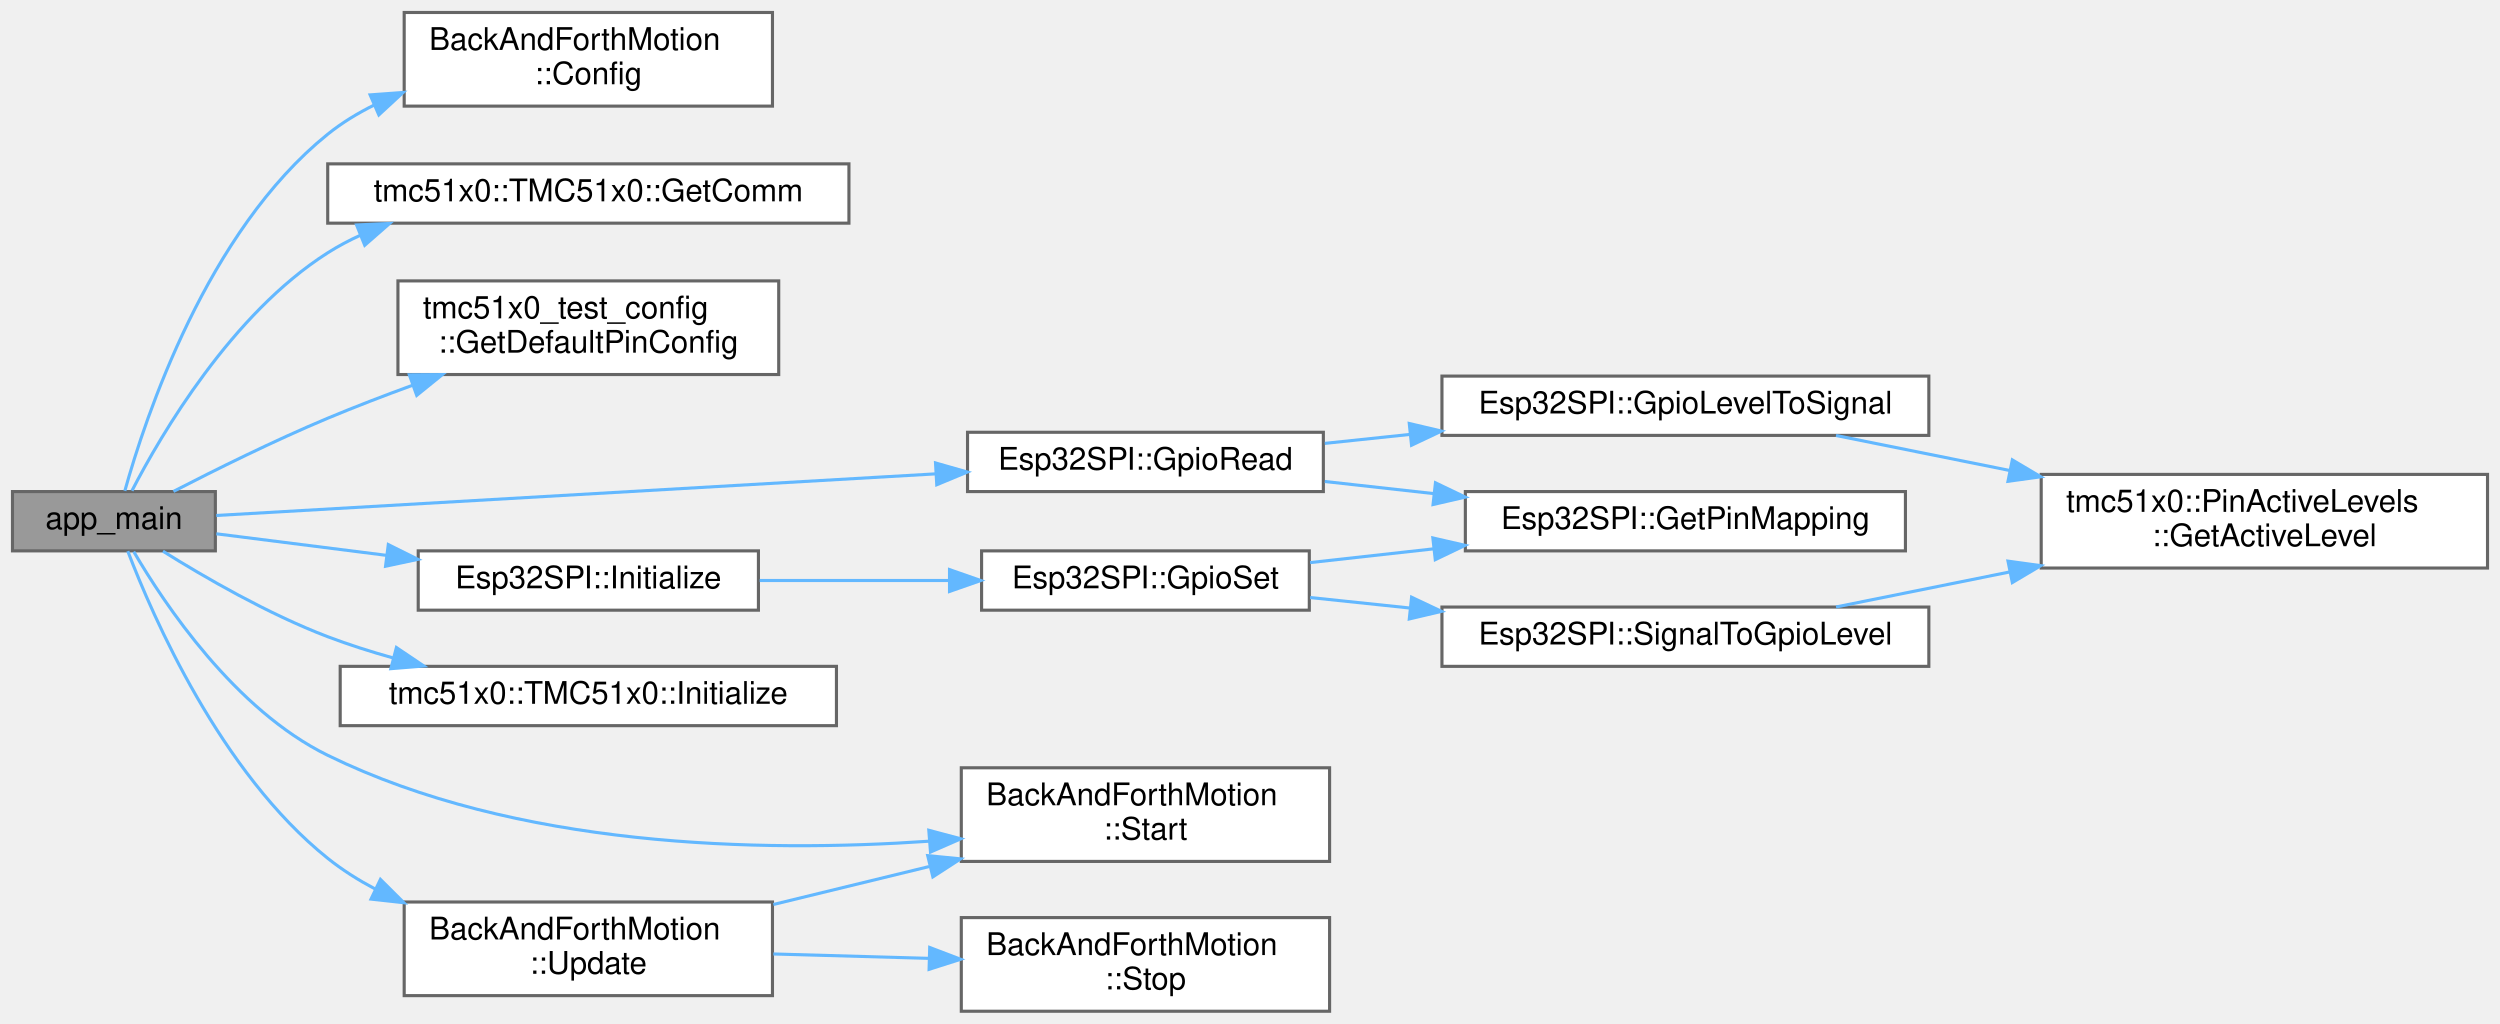
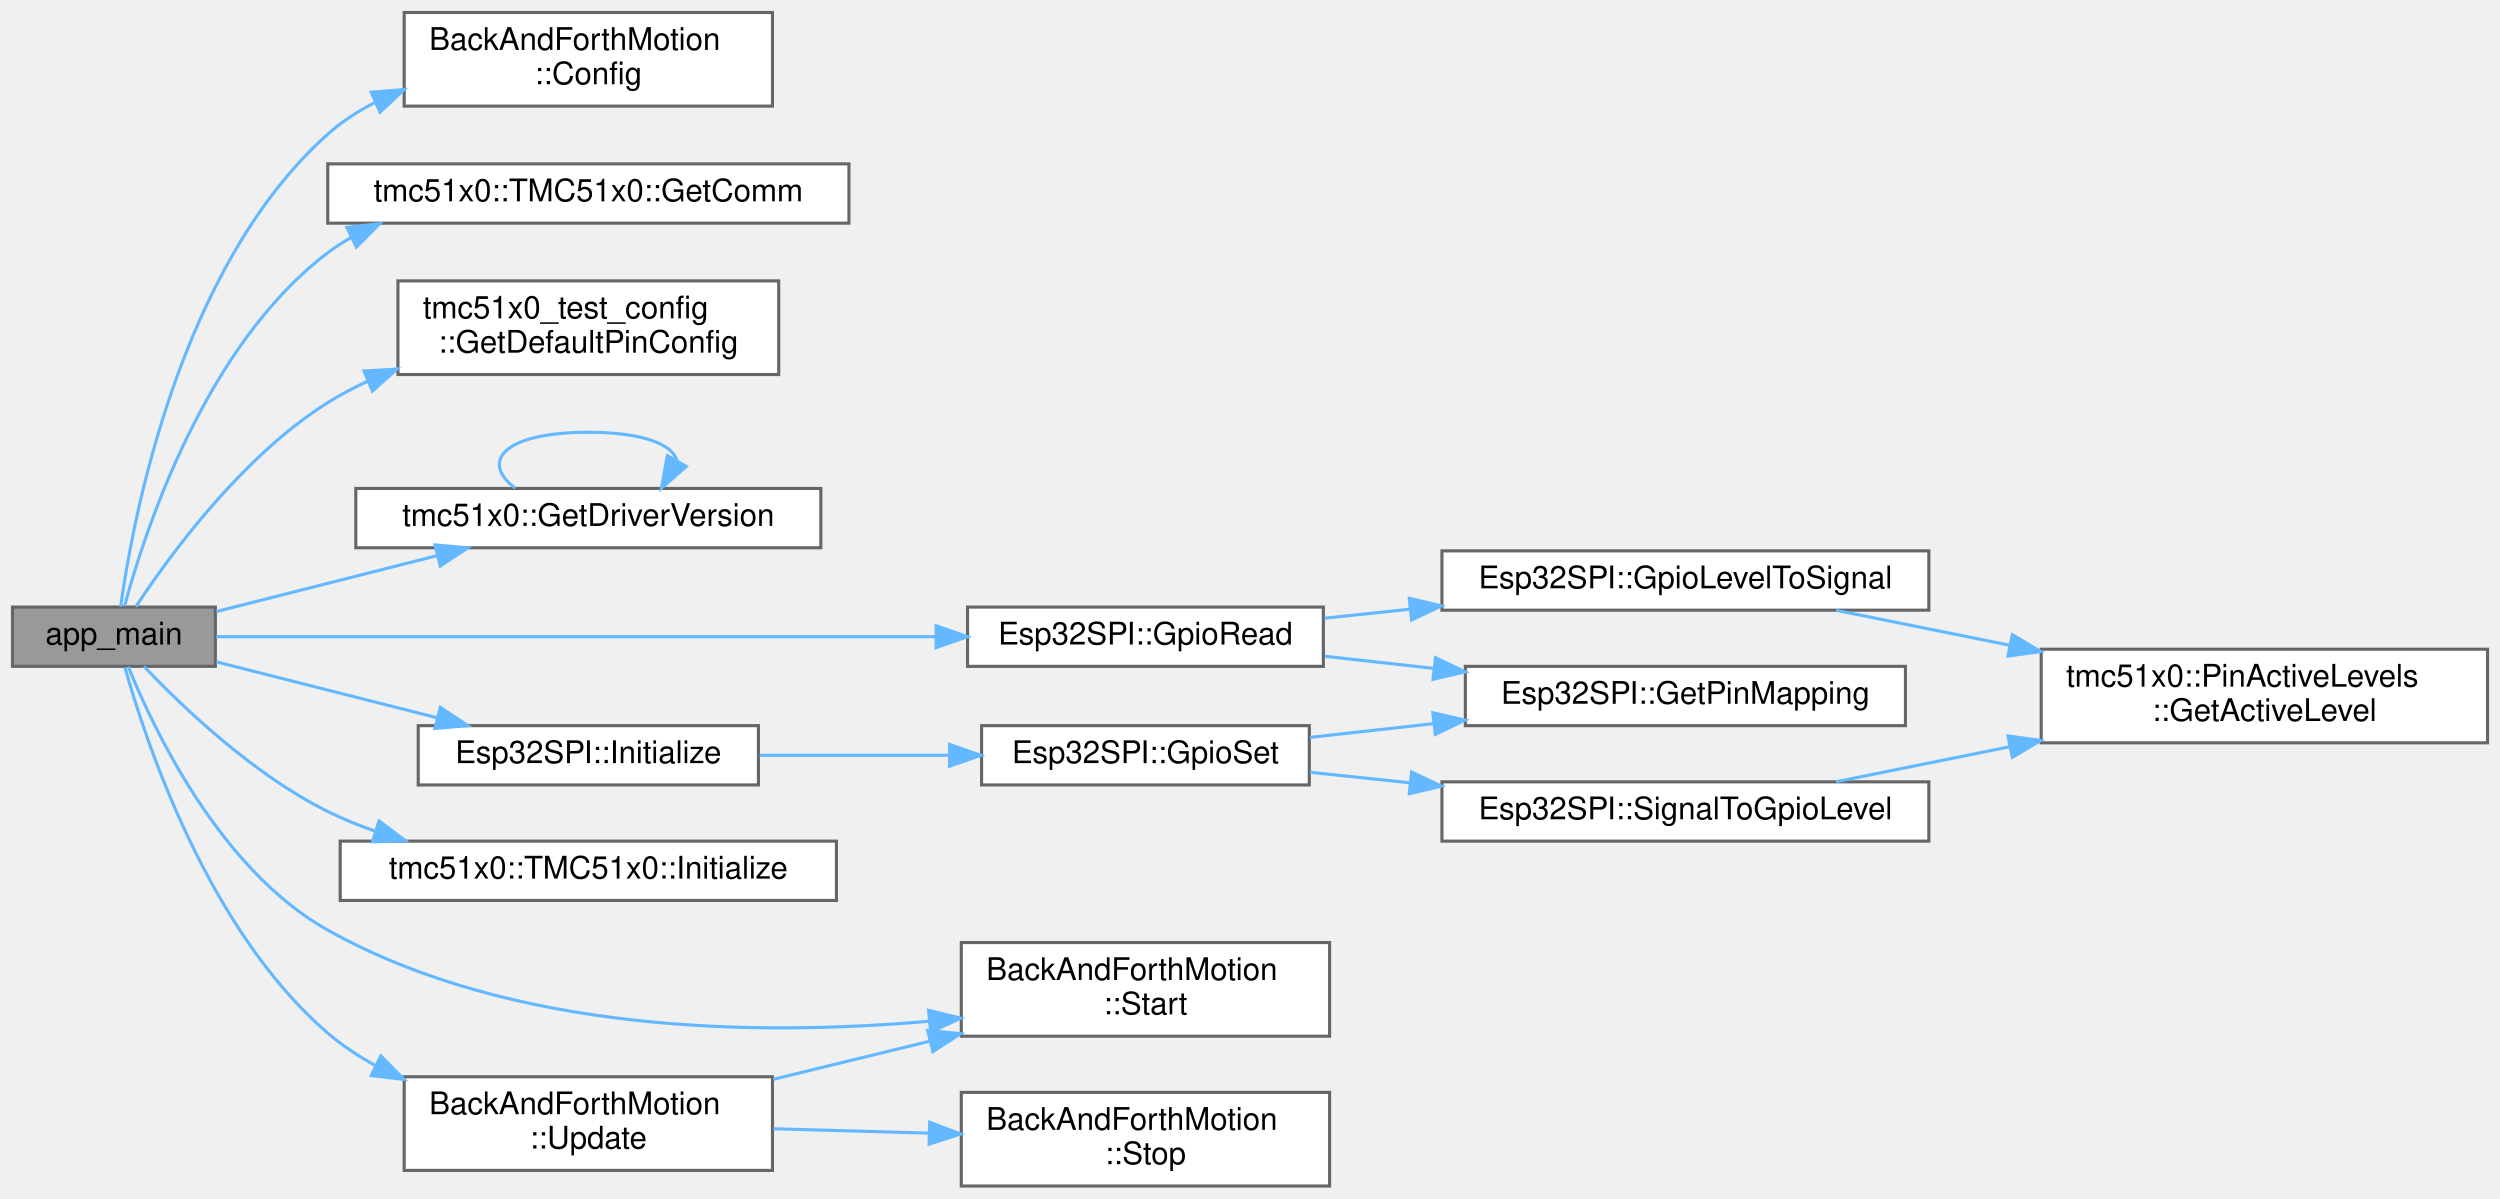
- <svg xmlns="http://www.w3.org/2000/svg" xmlns:xlink="http://www.w3.org/1999/xlink" width="801pt" height="328pt" viewBox="0.00 0.00 801.00 328.00">
-   <g id="graph0" class="graph" transform="scale(1 1) rotate(0) translate(4 324)">
+ <svg xmlns="http://www.w3.org/2000/svg" xmlns:xlink="http://www.w3.org/1999/xlink" width="801pt" height="384pt" viewBox="0.00 0.00 801.00 384.00">
+   <g id="graph0" class="graph" transform="scale(1 1) rotate(0) translate(4 380)">
    <g id="Node000001" class="node">
      <g id="a_Node000001">
        <a xlink:title=" ">
-           <polygon fill="#999999" stroke="#666666" points="65,-166.5 0,-166.5 0,-147.5 65,-147.5 65,-166.5" />
-           <text text-anchor="middle" x="32.5" y="-154.5" font-family="Helvetica,sans-Serif" font-size="10.00">app_main</text>
+           <polygon fill="#999999" stroke="#666666" points="65,-185.5 0,-185.5 0,-166.5 65,-166.5 65,-185.5" />
+           <text text-anchor="middle" x="32.5" y="-173.5" font-family="Helvetica,sans-Serif" font-size="10.00">app_main</text>
        </a>
      </g>
    </g>
    <g id="Node000002" class="node">
      <g id="a_Node000002">
        <a xlink:href="classBackAndForthMotion.html#aa090f6cf784e52cd82d0456426e301b5" target="_top" xlink:title="Configure back-and-forth motion parameters.">
-           <polygon fill="white" stroke="#666666" points="243.5,-320 125.5,-320 125.5,-290 243.5,-290 243.5,-320" />
-           <text text-anchor="start" x="133.5" y="-308" font-family="Helvetica,sans-Serif" font-size="10.00">BackAndForthMotion</text>
-           <text text-anchor="middle" x="184.5" y="-297" font-family="Helvetica,sans-Serif" font-size="10.00">::Config</text>
+           <polygon fill="white" stroke="#666666" points="243.5,-376 125.5,-376 125.5,-346 243.5,-346 243.5,-376" />
+           <text text-anchor="start" x="133.5" y="-364" font-family="Helvetica,sans-Serif" font-size="10.00">BackAndForthMotion</text>
+           <text text-anchor="middle" x="184.5" y="-353" font-family="Helvetica,sans-Serif" font-size="10.00">::Config</text>
        </a>
      </g>
    </g>
    <g id="edge1_Node000001_Node000002" class="edge">
      <g id="a_edge1_Node000001_Node000002">
        <a xlink:title=" ">
-           <path fill="none" stroke="#63b8ff" d="M36,-166.73C42.51,-190.11 62.24,-249.8 101,-281 105.54,-284.65 110.62,-287.75 115.96,-290.38" />
-           <polygon fill="#63b8ff" stroke="#63b8ff" points="114.59,-293.6 125.16,-294.37 117.38,-287.18 114.59,-293.6" />
+           <path fill="none" stroke="#63b8ff" d="M34.65,-185.62C38.51,-213.43 53.51,-294.63 101,-337 105.49,-341.01 110.62,-344.35 116.07,-347.13" />
+           <polygon fill="#63b8ff" stroke="#63b8ff" points="114.93,-350.46 125.49,-351.31 117.77,-344.06 114.93,-350.46" />
        </a>
      </g>
    </g>
    <g id="Node000003" class="node">
      <g id="a_Node000003">
        <a xlink:href="classtmc51x0_1_1TMC51x0.html#a2aca219d7b860bc5a35738a28900a151" target="_top" xlink:title="Get the communication interface used by this TMC51x0 instance.">
-           <polygon fill="white" stroke="#666666" points="268,-271.5 101,-271.5 101,-252.5 268,-252.5 268,-271.5" />
-           <text text-anchor="middle" x="184.5" y="-259.5" font-family="Helvetica,sans-Serif" font-size="10.00">tmc51x0::TMC51x0::GetComm</text>
+           <polygon fill="white" stroke="#666666" points="268,-327.5 101,-327.5 101,-308.5 268,-308.5 268,-327.5" />
+           <text text-anchor="middle" x="184.5" y="-315.5" font-family="Helvetica,sans-Serif" font-size="10.00">tmc51x0::TMC51x0::GetComm</text>
        </a>
      </g>
    </g>
    <g id="edge2_Node000001_Node000003" class="edge">
      <g id="a_edge2_Node000001_Node000003">
        <a xlink:title=" ">
-           <path fill="none" stroke="#63b8ff" d="M38.28,-166.77C47.65,-184.86 70.24,-223.46 101,-243 104.32,-245.11 107.86,-246.99 111.52,-248.66" />
-           <polygon fill="#63b8ff" stroke="#63b8ff" points="110.25,-251.92 120.84,-252.4 112.86,-245.42 110.25,-251.92" />
+           <path fill="none" stroke="#63b8ff" d="M35.91,-185.8C42.23,-209.31 61.56,-269.17 101,-299 103.36,-300.79 105.86,-302.41 108.47,-303.89" />
+           <polygon fill="#63b8ff" stroke="#63b8ff" points="107.14,-307.13 117.67,-308.35 110.2,-300.83 107.14,-307.13" />
        </a>
      </g>
    </g>
    <g id="Node000004" class="node">
      <g id="a_Node000004">
        <a xlink:href="namespacetmc51x0__test__config.html#ad88c0c8419d1ef47a6ba7e56b79936c7" target="_top" xlink:title="Complete pin configuration for all tests.">
-           <polygon fill="white" stroke="#666666" points="245.5,-234 123.5,-234 123.5,-204 245.5,-204 245.5,-234" />
-           <text text-anchor="start" x="131.5" y="-222" font-family="Helvetica,sans-Serif" font-size="10.00">tmc51x0_test_config</text>
-           <text text-anchor="middle" x="184.5" y="-211" font-family="Helvetica,sans-Serif" font-size="10.00">::GetDefaultPinConfig</text>
+           <polygon fill="white" stroke="#666666" points="245.5,-290 123.5,-290 123.5,-260 245.5,-260 245.5,-290" />
+           <text text-anchor="start" x="131.5" y="-278" font-family="Helvetica,sans-Serif" font-size="10.00">tmc51x0_test_config</text>
+           <text text-anchor="middle" x="184.5" y="-267" font-family="Helvetica,sans-Serif" font-size="10.00">::GetDefaultPinConfig</text>
        </a>
      </g>
    </g>
    <g id="edge3_Node000001_Node000004" class="edge">
      <g id="a_edge3_Node000001_Node000004">
        <a xlink:title=" ">
-           <path fill="none" stroke="#63b8ff" d="M51.57,-166.55C65.01,-173.48 83.91,-182.85 101,-190 109.73,-193.65 119.1,-197.25 128.28,-200.6" />
-           <polygon fill="#63b8ff" stroke="#63b8ff" points="127.16,-203.91 137.75,-203.99 129.52,-197.32 127.16,-203.91" />
+           <path fill="none" stroke="#63b8ff" d="M39.52,-185.61C50.03,-201.59 73.25,-233.58 101,-251 105.05,-253.54 109.38,-255.82 113.86,-257.87" />
+           <polygon fill="#63b8ff" stroke="#63b8ff" points="112.63,-261.15 123.21,-261.75 115.31,-254.69 112.63,-261.15" />
        </a>
      </g>
    </g>
    <g id="Node000005" class="node">
      <g id="a_Node000005">
+         <a xlink:href="namespacetmc51x0.html#a443a6e6bc5293c1f6970fe1bc077591c" target="_top" xlink:title=" ">
+           <polygon fill="white" stroke="#666666" points="259,-223.5 110,-223.5 110,-204.5 259,-204.5 259,-223.5" />
+           <text text-anchor="middle" x="184.5" y="-211.5" font-family="Helvetica,sans-Serif" font-size="10.00">tmc51x0::GetDriverVersion</text>
+         </a>
+       </g>
+     </g>
+     <g id="edge4_Node000001_Node000005" class="edge">
+       <g id="a_edge4_Node000001_Node000005">
+         <a xlink:title=" ">
+           <path fill="none" stroke="#63b8ff" d="M65.31,-184.06C85.84,-189.26 112.91,-196.12 135.97,-201.96" />
+           <polygon fill="#63b8ff" stroke="#63b8ff" points="135.35,-205.41 145.9,-204.48 137.07,-198.63 135.35,-205.41" />
+         </a>
+       </g>
+     </g>
+     <g id="Node000006" class="node">
+       <g id="a_Node000006">
        <a xlink:href="classEsp32SPI.html#af6da72550da3f66fb49561b48e8cc3f0" target="_top" xlink:title="Read GPIO pin state.">
          <polygon fill="white" stroke="#666666" points="420,-185.5 306,-185.5 306,-166.5 420,-166.5 420,-185.5" />
          <text text-anchor="middle" x="363" y="-173.5" font-family="Helvetica,sans-Serif" font-size="10.00">Esp32SPI::GpioRead</text>
        </a>
      </g>
    </g>
-     <g id="edge4_Node000001_Node000005" class="edge">
-       <g id="a_edge4_Node000001_Node000005">
-         <a xlink:title=" ">
-           <path fill="none" stroke="#63b8ff" d="M65.3,-158.84C118.32,-161.91 225.87,-168.13 295.88,-172.18" />
-           <polygon fill="#63b8ff" stroke="#63b8ff" points="295.74,-175.67 305.93,-172.76 296.14,-168.69 295.74,-175.67" />
-         </a>
-       </g>
-     </g>
-     <g id="Node000009" class="node">
-       <g id="a_Node000009">
+     <g id="edge6_Node000001_Node000006" class="edge">
+       <g id="a_edge6_Node000001_Node000006">
+         <a xlink:title=" ">
+           <path fill="none" stroke="#63b8ff" d="M65.3,-176C118.32,-176 225.87,-176 295.88,-176" />
+           <polygon fill="#63b8ff" stroke="#63b8ff" points="295.93,-179.5 305.93,-176 295.93,-172.5 295.93,-179.5" />
+         </a>
+       </g>
+     </g>
+     <g id="Node000010" class="node">
+       <g id="a_Node000010">
        <a xlink:href="classEsp32SPI.html#a85d11c001a36b137e4d29ced49983d20" target="_top" xlink:title="Initialize the SPI interface.">
          <polygon fill="white" stroke="#666666" points="239,-147.5 130,-147.5 130,-128.5 239,-128.5 239,-147.5" />
          <text text-anchor="middle" x="184.5" y="-135.5" font-family="Helvetica,sans-Serif" font-size="10.00">Esp32SPI::Initialize</text>
        </a>
      </g>
    </g>
-     <g id="edge8_Node000001_Node000009" class="edge">
-       <g id="a_edge8_Node000001_Node000009">
-         <a xlink:title=" ">
-           <path fill="none" stroke="#63b8ff" d="M65.31,-152.97C81.2,-150.96 101.02,-148.45 119.86,-146.06" />
-           <polygon fill="#63b8ff" stroke="#63b8ff" points="120.41,-149.52 129.89,-144.79 119.53,-142.58 120.41,-149.52" />
-         </a>
-       </g>
-     </g>
-     <g id="Node000012" class="node">
-       <g id="a_Node000012">
+     <g id="edge10_Node000001_Node000010" class="edge">
+       <g id="a_edge10_Node000001_Node000010">
+         <a xlink:title=" ">
+           <path fill="none" stroke="#63b8ff" d="M65.31,-167.94C85.84,-162.74 112.91,-155.88 135.97,-150.04" />
+           <polygon fill="#63b8ff" stroke="#63b8ff" points="137.07,-153.37 145.9,-147.52 135.35,-146.59 137.07,-153.37" />
+         </a>
+       </g>
+     </g>
+     <g id="Node000013" class="node">
+       <g id="a_Node000013">
        <a xlink:href="classtmc51x0_1_1TMC51x0.html#a97c3a1773a03aaeeb0882d2096f868d8" target="_top" xlink:title="Initialize the TMC51x0 driver with configuration.">
          <polygon fill="white" stroke="#666666" points="264,-110.5 105,-110.5 105,-91.5 264,-91.5 264,-110.5" />
          <text text-anchor="middle" x="184.5" y="-98.5" font-family="Helvetica,sans-Serif" font-size="10.00">tmc51x0::TMC51x0::Initialize</text>
        </a>
      </g>
    </g>
-     <g id="edge13_Node000001_Node000012" class="edge">
-       <g id="a_edge13_Node000001_Node000012">
-         <a xlink:title=" ">
-           <path fill="none" stroke="#63b8ff" d="M48.21,-147.39C61.51,-139.07 81.89,-127.28 101,-120 107.7,-117.45 114.85,-115.18 122.03,-113.17" />
-           <polygon fill="#63b8ff" stroke="#63b8ff" points="123.01,-116.53 131.8,-110.61 121.24,-109.76 123.01,-116.53" />
-         </a>
-       </g>
-     </g>
-     <g id="Node000013" class="node">
-       <g id="a_Node000013">
+     <g id="edge15_Node000001_Node000013" class="edge">
+       <g id="a_edge15_Node000001_Node000013">
+         <a xlink:title=" ">
+           <path fill="none" stroke="#63b8ff" d="M42.12,-166.49C54.08,-153.9 76.98,-131.88 101,-120 105.86,-117.6 111.03,-115.49 116.32,-113.65" />
+           <polygon fill="#63b8ff" stroke="#63b8ff" points="117.46,-116.96 125.93,-110.61 115.34,-110.29 117.46,-116.96" />
+         </a>
+       </g>
+     </g>
+     <g id="Node000014" class="node">
+       <g id="a_Node000014">
        <a xlink:href="classBackAndForthMotion.html#a6ababa55b07f6a7ccbe591b597f64ea3" target="_top" xlink:title="Initialize and start back-and-forth motion.">
          <polygon fill="white" stroke="#666666" points="422,-78 304,-78 304,-48 422,-48 422,-78" />
          <text text-anchor="start" x="312" y="-66" font-family="Helvetica,sans-Serif" font-size="10.00">BackAndForthMotion</text>
          <text text-anchor="middle" x="363" y="-55" font-family="Helvetica,sans-Serif" font-size="10.00">::Start</text>
        </a>
      </g>
    </g>
-     <g id="edge14_Node000001_Node000013" class="edge">
-       <g id="a_edge14_Node000001_Node000013">
-         <a xlink:title=" ">
-           <path fill="none" stroke="#63b8ff" d="M38.84,-147.27C48.64,-130.5 71.26,-96.56 101,-82 161.31,-52.47 238.98,-50.71 293.86,-54.49" />
-           <polygon fill="#63b8ff" stroke="#63b8ff" points="293.59,-57.98 303.83,-55.25 294.13,-51 293.59,-57.98" />
-         </a>
-       </g>
-     </g>
-     <g id="Node000014" class="node">
-       <g id="a_Node000014">
+     <g id="edge16_Node000001_Node000014" class="edge">
+       <g id="a_edge16_Node000001_Node000014">
+         <a xlink:title=" ">
+           <path fill="none" stroke="#63b8ff" d="M37.1,-166.4C45.11,-146.58 66.46,-101.33 101,-82 159.87,-49.04 238.27,-47.93 293.73,-52.8" />
+           <polygon fill="#63b8ff" stroke="#63b8ff" points="293.52,-56.3 303.81,-53.78 294.19,-49.33 293.52,-56.3" />
+         </a>
+       </g>
+     </g>
+     <g id="Node000015" class="node">
+       <g id="a_Node000015">
        <a xlink:href="classBackAndForthMotion.html#afac7a78a30c9fafbcee5eb2626e3f409" target="_top" xlink:title="Update back-and-forth motion (call periodically).">
          <polygon fill="white" stroke="#666666" points="243.5,-35 125.5,-35 125.5,-5 243.5,-5 243.5,-35" />
          <text text-anchor="start" x="133.5" y="-23" font-family="Helvetica,sans-Serif" font-size="10.00">BackAndForthMotion</text>
          <text text-anchor="middle" x="184.5" y="-12" font-family="Helvetica,sans-Serif" font-size="10.00">::Update</text>
        </a>
      </g>
    </g>
-     <g id="edge15_Node000001_Node000014" class="edge">
-       <g id="a_edge15_Node000001_Node000014">
-         <a xlink:title=" ">
-           <path fill="none" stroke="#63b8ff" d="M36.94,-147.41C44.92,-126.51 66.65,-76.5 101,-49 105.63,-45.29 110.77,-42.04 116.16,-39.19" />
-           <polygon fill="#63b8ff" stroke="#63b8ff" points="117.89,-42.24 125.4,-34.77 114.87,-35.93 117.89,-42.24" />
-         </a>
-       </g>
-     </g>
-     <g id="Node000006" class="node">
-       <g id="a_Node000006">
+     <g id="edge17_Node000001_Node000015" class="edge">
+       <g id="a_edge17_Node000001_Node000015">
+         <a xlink:title=" ">
+           <path fill="none" stroke="#63b8ff" d="M36.04,-166.17C42.64,-142.54 62.57,-82.05 101,-49 105.57,-45.07 110.71,-41.66 116.13,-38.7" />
+           <polygon fill="#63b8ff" stroke="#63b8ff" points="118.02,-41.68 125.47,-34.15 114.95,-35.39 118.02,-41.68" />
+         </a>
+       </g>
+     </g>
+     <g id="edge5_Node000005_Node000005" class="edge">
+       <g id="a_edge5_Node000005_Node000005">
+         <a xlink:title=" ">
+           <path fill="none" stroke="#63b8ff" d="M161.07,-223.58C149.68,-232.23 157.48,-241.5 184.5,-241.5 202.23,-241.5 211.69,-237.51 212.87,-232.32" />
+           <polygon fill="#63b8ff" stroke="#63b8ff" points="215.9,-230.56 207.93,-223.58 209.81,-234.01 215.9,-230.56" />
+         </a>
+       </g>
+     </g>
+     <g id="Node000007" class="node">
+       <g id="a_Node000007">
        <a xlink:href="classEsp32SPI.html#a80cfec36b3cd69c2c7b6c38df0a64e72" target="_top" xlink:title="Get pin mapping for a TMC51x0 control pin.">
          <polygon fill="white" stroke="#666666" points="606.5,-166.5 465.5,-166.5 465.5,-147.5 606.5,-147.5 606.5,-166.5" />
          <text text-anchor="middle" x="536" y="-154.5" font-family="Helvetica,sans-Serif" font-size="10.00">Esp32SPI::GetPinMapping</text>
        </a>
      </g>
    </g>
-     <g id="edge5_Node000005_Node000006" class="edge">
-       <g id="a_edge5_Node000005_Node000006">
+     <g id="edge7_Node000006_Node000007" class="edge">
+       <g id="a_edge7_Node000006_Node000007">
        <a xlink:title=" ">
          <path fill="none" stroke="#63b8ff" d="M420.47,-169.73C431.6,-168.49 443.48,-167.17 455.22,-165.86" />
          <polygon fill="#63b8ff" stroke="#63b8ff" points="455.92,-169.31 465.47,-164.73 455.15,-162.35 455.92,-169.31" />
        </a>
      </g>
    </g>
-     <g id="Node000007" class="node">
-       <g id="a_Node000007">
+     <g id="Node000008" class="node">
+       <g id="a_Node000008">
        <a xlink:href="classEsp32SPI.html#a30bb5ec2d8ae7478228bb7c76d1f65b7" target="_top" xlink:title="Convert physical GPIO level to signal state.">
          <polygon fill="white" stroke="#666666" points="614,-203.5 458,-203.5 458,-184.5 614,-184.5 614,-203.5" />
          <text text-anchor="middle" x="536" y="-191.5" font-family="Helvetica,sans-Serif" font-size="10.00">Esp32SPI::GpioLevelToSignal</text>
        </a>
      </g>
    </g>
-     <g id="edge6_Node000005_Node000007" class="edge">
-       <g id="a_edge6_Node000005_Node000007">
+     <g id="edge8_Node000006_Node000008" class="edge">
+       <g id="a_edge8_Node000006_Node000008">
        <a xlink:title=" ">
          <path fill="none" stroke="#63b8ff" d="M420.47,-181.94C429.25,-182.87 438.5,-183.84 447.78,-184.82" />
          <polygon fill="#63b8ff" stroke="#63b8ff" points="447.53,-188.31 457.84,-185.88 448.26,-181.35 447.53,-188.31" />
        </a>
      </g>
    </g>
-     <g id="Node000008" class="node">
-       <g id="a_Node000008">
+     <g id="Node000009" class="node">
+       <g id="a_Node000009">
        <a xlink:href="structtmc51x0_1_1PinActiveLevels.html#a68fd62c73fac36a16577e9fa25b952dd" target="_top" xlink:title="Get active level for a specific pin.">
          <polygon fill="white" stroke="#666666" points="793,-172 650,-172 650,-142 793,-142 793,-172" />
          <text text-anchor="start" x="658" y="-160" font-family="Helvetica,sans-Serif" font-size="10.00">tmc51x0::PinActiveLevels</text>
          <text text-anchor="middle" x="721.5" y="-149" font-family="Helvetica,sans-Serif" font-size="10.00">::GetActiveLevel</text>
        </a>
      </g>
    </g>
-     <g id="edge7_Node000007_Node000008" class="edge">
-       <g id="a_edge7_Node000007_Node000008">
+     <g id="edge9_Node000008_Node000009" class="edge">
+       <g id="a_edge9_Node000008_Node000009">
        <a xlink:title=" ">
          <path fill="none" stroke="#63b8ff" d="M584.26,-184.47C601.26,-181.04 620.95,-177.07 639.98,-173.24" />
          <polygon fill="#63b8ff" stroke="#63b8ff" points="640.75,-176.65 649.86,-171.24 639.36,-169.79 640.75,-176.65" />
        </a>
      </g>
    </g>
-     <g id="Node000010" class="node">
-       <g id="a_Node000010">
+     <g id="Node000011" class="node">
+       <g id="a_Node000011">
        <a xlink:href="classEsp32SPI.html#a434e1cfd74165d1e6fac1a940d1d513a" target="_top" xlink:title="Set GPIO pin state.">
          <polygon fill="white" stroke="#666666" points="415.5,-147.5 310.5,-147.5 310.5,-128.5 415.5,-128.5 415.5,-147.5" />
          <text text-anchor="middle" x="363" y="-135.5" font-family="Helvetica,sans-Serif" font-size="10.00">Esp32SPI::GpioSet</text>
        </a>
      </g>
    </g>
-     <g id="edge9_Node000009_Node000010" class="edge">
-       <g id="a_edge9_Node000009_Node000010">
+     <g id="edge11_Node000010_Node000011" class="edge">
+       <g id="a_edge11_Node000010_Node000011">
        <a xlink:title=" ">
          <path fill="none" stroke="#63b8ff" d="M239.41,-138C258.58,-138 280.3,-138 300.09,-138" />
          <polygon fill="#63b8ff" stroke="#63b8ff" points="300.23,-141.5 310.23,-138 300.23,-134.5 300.23,-141.5" />
        </a>
      </g>
    </g>
-     <g id="edge10_Node000010_Node000006" class="edge">
-       <g id="a_edge10_Node000010_Node000006">
+     <g id="edge12_Node000011_Node000007" class="edge">
+       <g id="a_edge12_Node000011_Node000007">
        <a xlink:title=" ">
          <path fill="none" stroke="#63b8ff" d="M415.77,-143.75C428.22,-145.14 441.82,-146.65 455.22,-148.14" />
          <polygon fill="#63b8ff" stroke="#63b8ff" points="455.09,-151.64 465.41,-149.27 455.86,-144.69 455.09,-151.64" />
        </a>
      </g>
    </g>
-     <g id="Node000011" class="node">
-       <g id="a_Node000011">
+     <g id="Node000012" class="node">
+       <g id="a_Node000012">
        <a xlink:href="classEsp32SPI.html#a842da8d3bf354432cfbe134a148ed1ee" target="_top" xlink:title="Convert signal state to physical GPIO level.">
          <polygon fill="white" stroke="#666666" points="614,-129.5 458,-129.5 458,-110.5 614,-110.5 614,-129.5" />
          <text text-anchor="middle" x="536" y="-117.5" font-family="Helvetica,sans-Serif" font-size="10.00">Esp32SPI::SignalToGpioLevel</text>
        </a>
      </g>
    </g>
-     <g id="edge11_Node000010_Node000011" class="edge">
-       <g id="a_edge11_Node000010_Node000011">
+     <g id="edge13_Node000011_Node000012" class="edge">
+       <g id="a_edge13_Node000011_Node000012">
        <a xlink:title=" ">
          <path fill="none" stroke="#63b8ff" d="M415.77,-132.55C425.93,-131.48 436.85,-130.33 447.8,-129.18" />
          <polygon fill="#63b8ff" stroke="#63b8ff" points="448.27,-132.65 457.85,-128.12 447.54,-125.69 448.27,-132.65" />
        </a>
      </g>
    </g>
-     <g id="edge12_Node000011_Node000008" class="edge">
-       <g id="a_edge12_Node000011_Node000008">
+     <g id="edge14_Node000012_Node000009" class="edge">
+       <g id="a_edge14_Node000012_Node000009">
        <a xlink:title=" ">
          <path fill="none" stroke="#63b8ff" d="M584.26,-129.53C601.26,-132.96 620.95,-136.93 639.98,-140.76" />
          <polygon fill="#63b8ff" stroke="#63b8ff" points="639.36,-144.21 649.86,-142.76 640.75,-137.35 639.36,-144.21" />
        </a>
      </g>
    </g>
-     <g id="edge16_Node000014_Node000013" class="edge">
-       <g id="a_edge16_Node000014_Node000013">
+     <g id="edge18_Node000015_Node000014" class="edge">
+       <g id="a_edge18_Node000015_Node000014">
        <a xlink:title=" ">
          <path fill="none" stroke="#63b8ff" d="M243.78,-34.2C259.75,-38.09 277.2,-42.34 293.67,-46.35" />
          <polygon fill="#63b8ff" stroke="#63b8ff" points="293.24,-49.85 303.78,-48.82 294.89,-43.05 293.24,-49.85" />
        </a>
      </g>
    </g>
-     <g id="Node000015" class="node">
-       <g id="a_Node000015">
+     <g id="Node000016" class="node">
+       <g id="a_Node000016">
        <a xlink:href="classBackAndForthMotion.html#ad4b85db6e9c6aecc174be8d5a97efe07" target="_top" xlink:title="Stop back-and-forth motion.">
          <polygon fill="white" stroke="#666666" points="422,-30 304,-30 304,0 422,0 422,-30" />
          <text text-anchor="start" x="312" y="-18" font-family="Helvetica,sans-Serif" font-size="10.00">BackAndForthMotion</text>
          <text text-anchor="middle" x="363" y="-7" font-family="Helvetica,sans-Serif" font-size="10.00">::Stop</text>
        </a>
      </g>
    </g>
-     <g id="edge17_Node000014_Node000015" class="edge">
-       <g id="a_edge17_Node000014_Node000015">
+     <g id="edge19_Node000015_Node000016" class="edge">
+       <g id="a_edge19_Node000015_Node000016">
        <a xlink:title=" ">
          <path fill="none" stroke="#63b8ff" d="M243.78,-18.35C259.75,-17.9 277.2,-17.4 293.67,-16.94" />
          <polygon fill="#63b8ff" stroke="#63b8ff" points="293.88,-20.43 303.78,-16.65 293.68,-13.43 293.88,-20.43" />
        </a>
      </g>
    </g>
  </g>
</svg>
